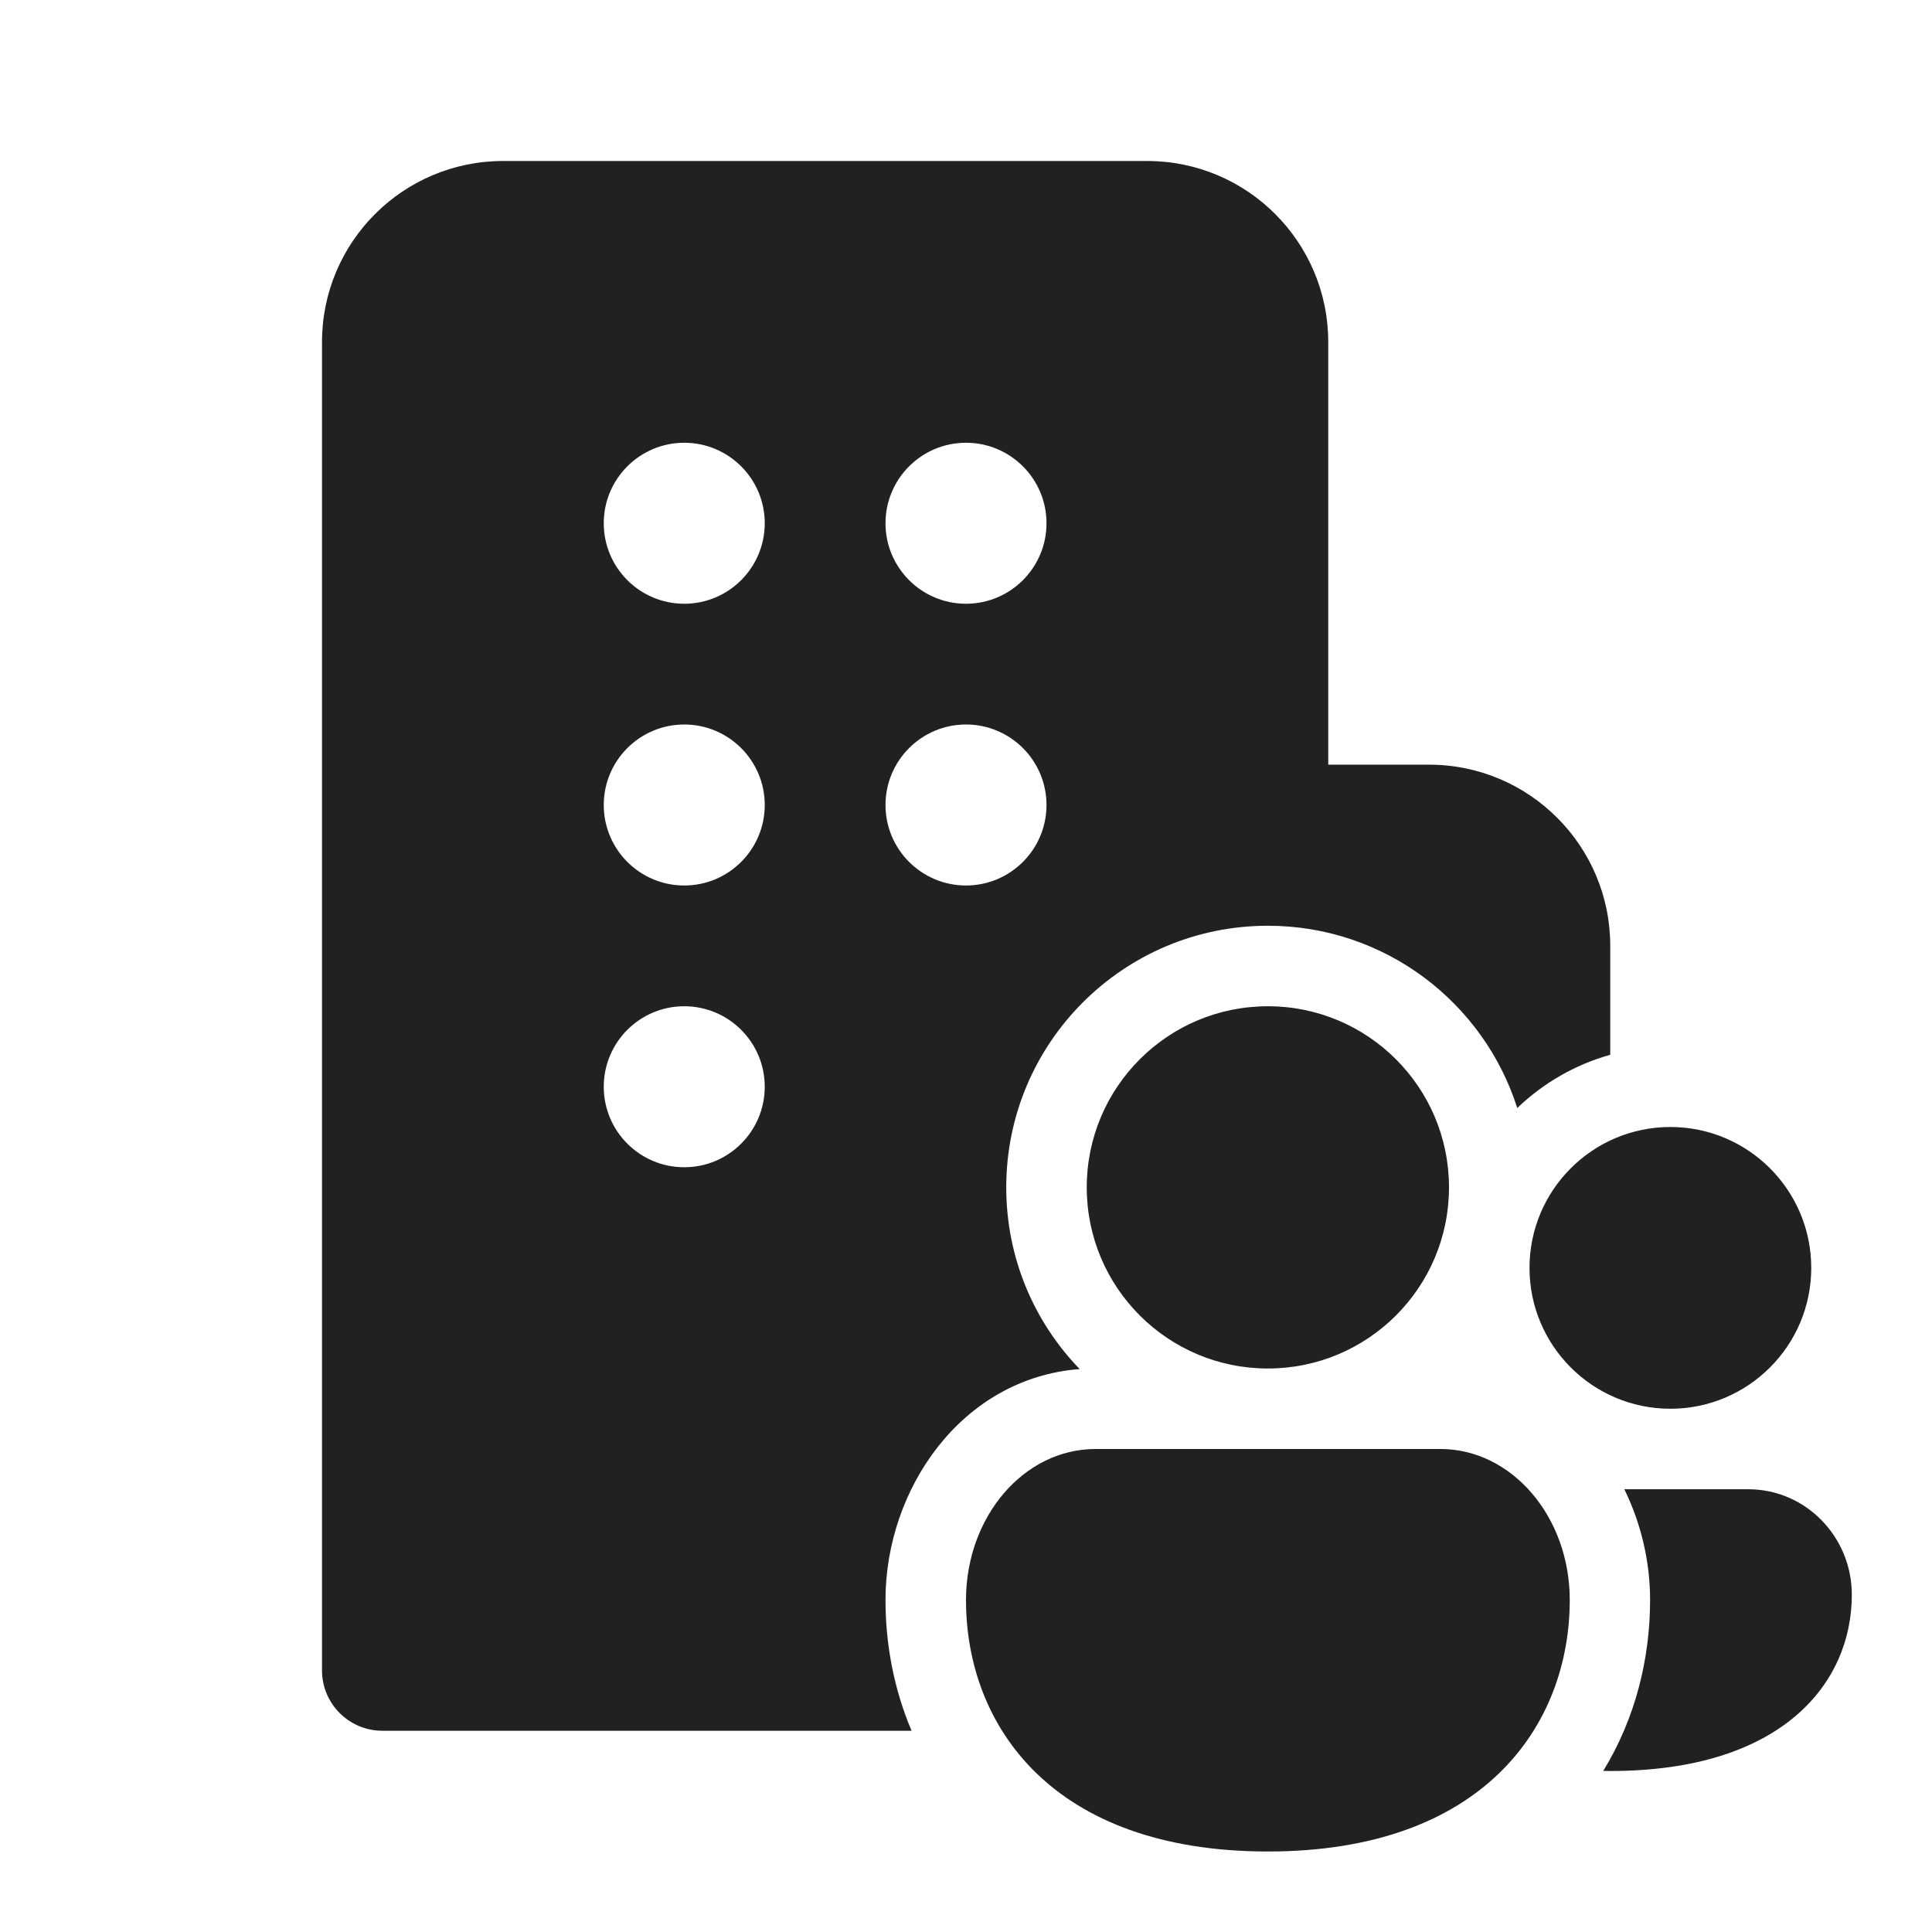
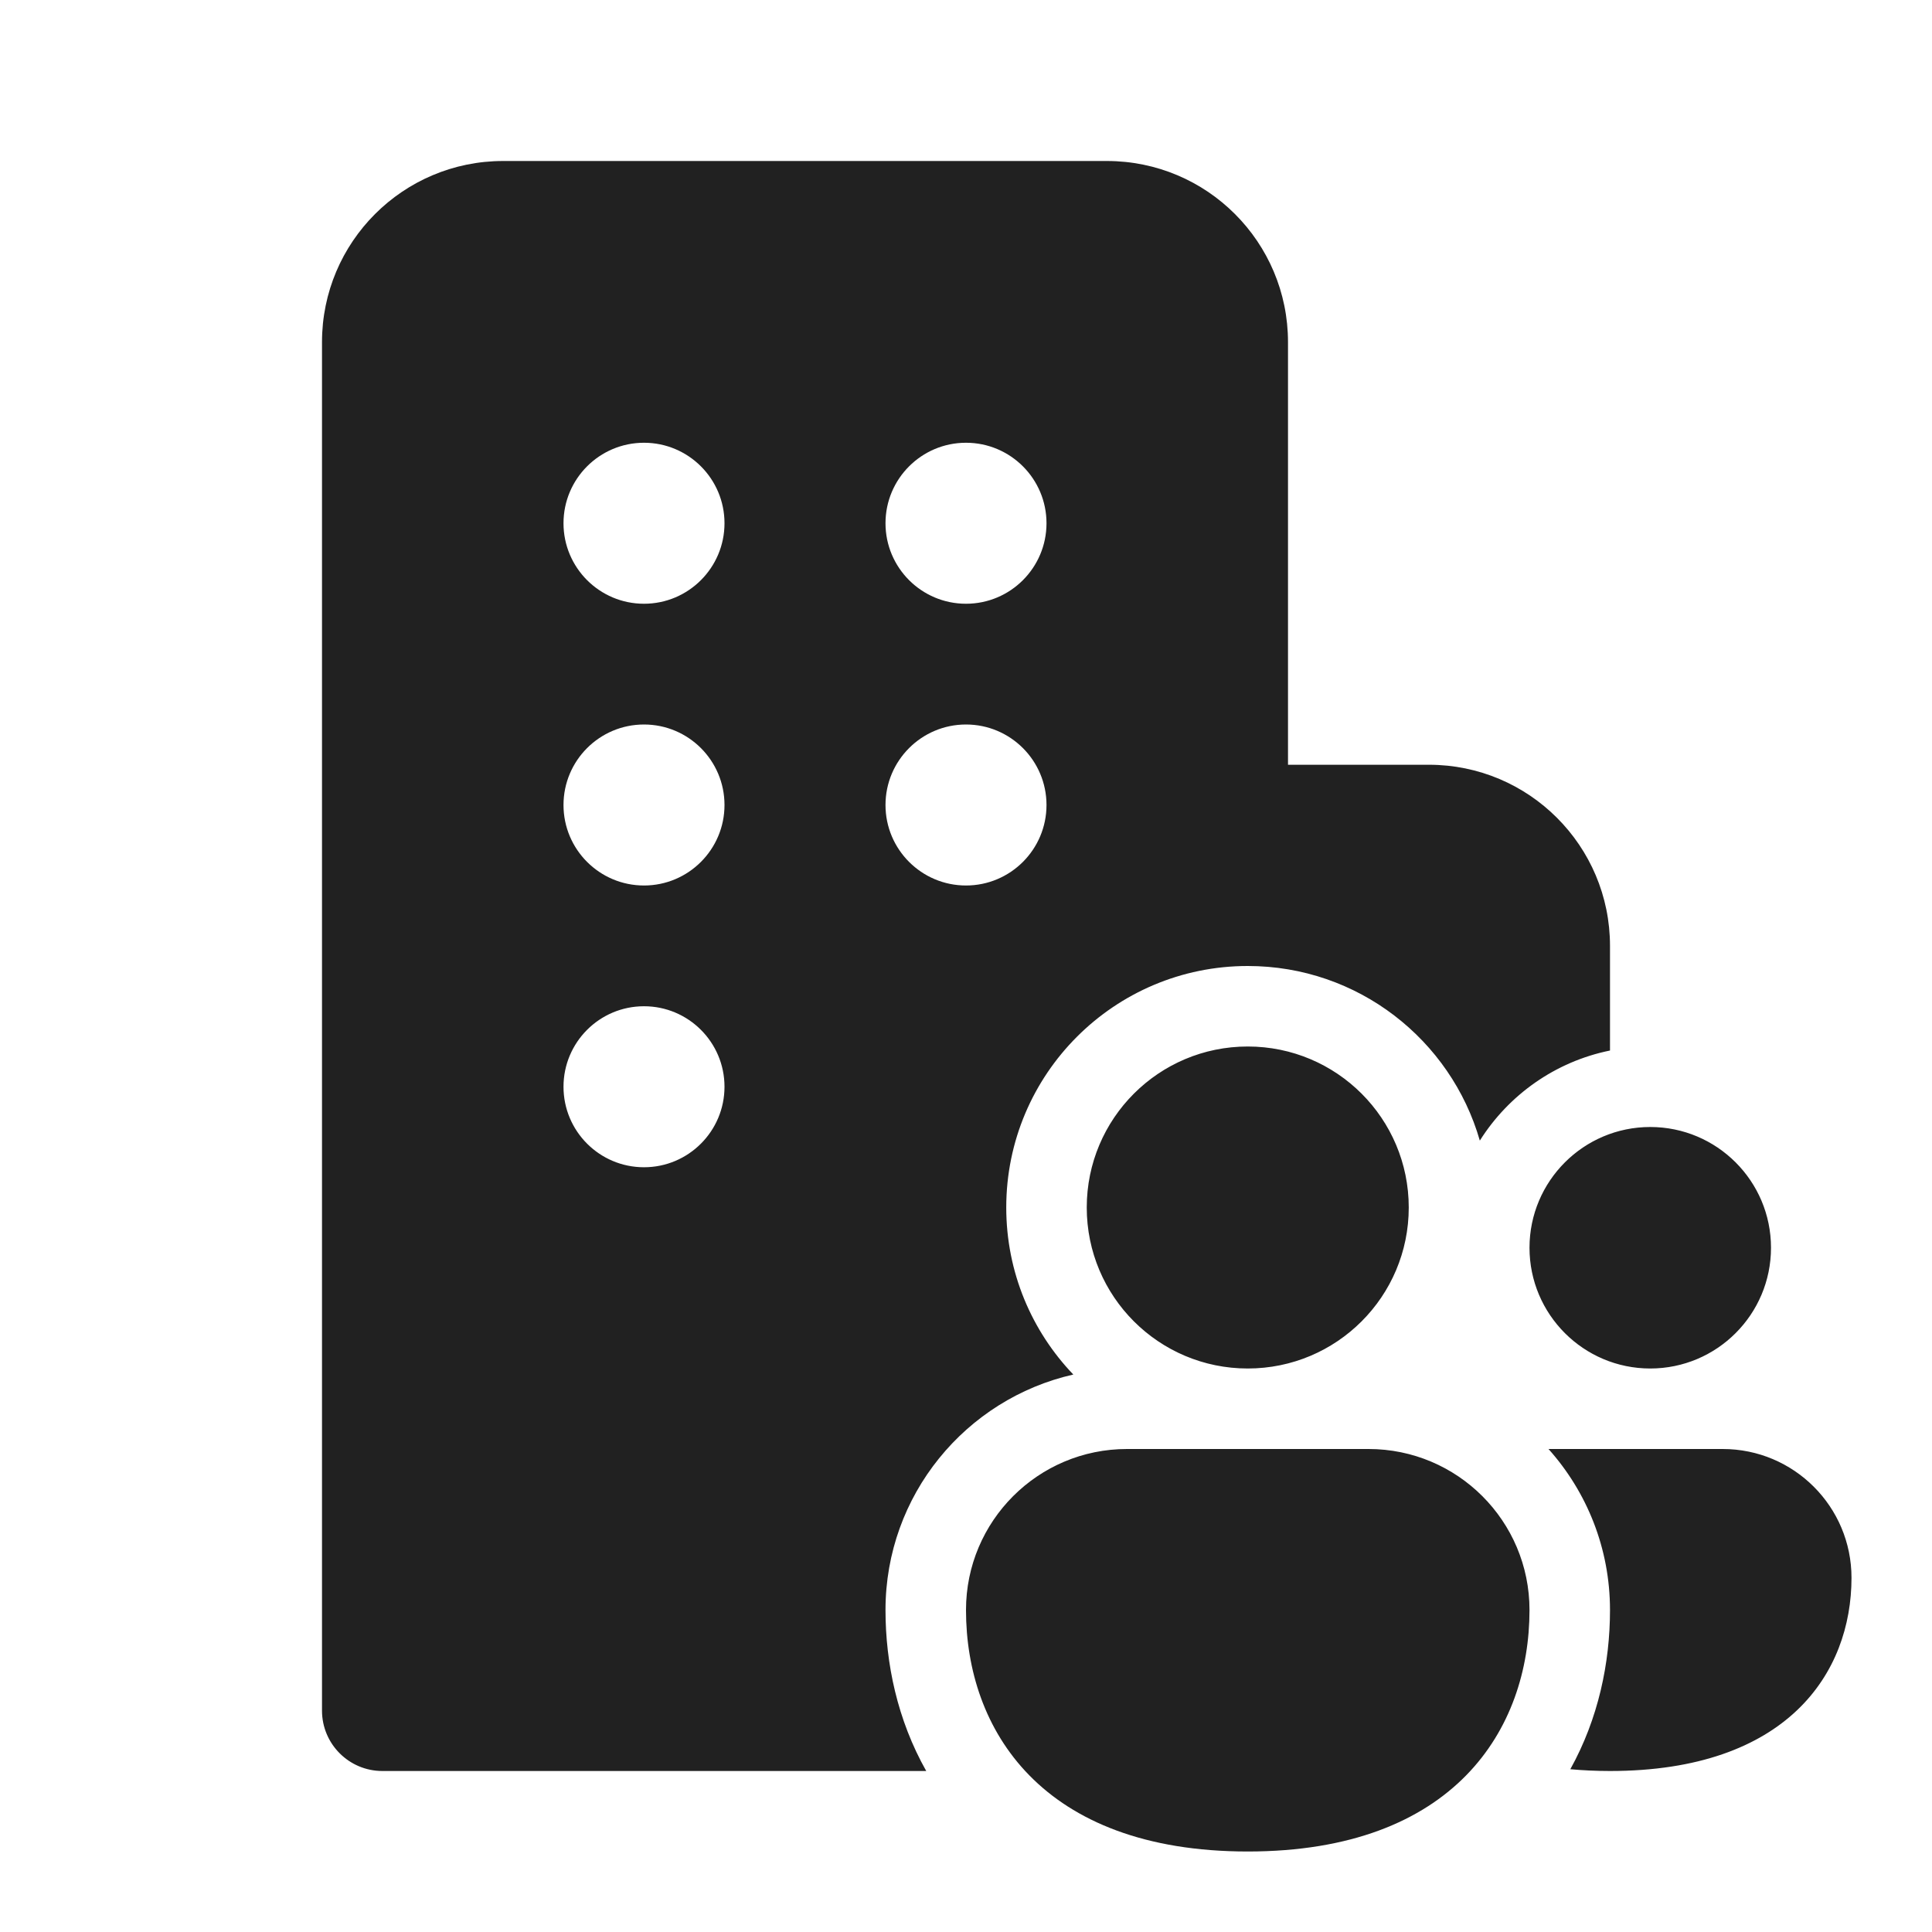
<svg xmlns="http://www.w3.org/2000/svg" width="24" height="24" viewBox="0 0 24 24" fill="none">
-   <path d="M8.5 12.5C7.948 12.5 7.5 12.948 7.5 13.5C7.5 14.052 7.948 14.5 8.5 14.5C9.052 14.5 9.5 14.052 9.5 13.5C9.5 12.948 9.052 12.5 8.5 12.5ZM7.5 10C7.5 10.552 7.948 11 8.5 11C9.052 11 9.5 10.552 9.5 10C9.5 9.448 9.052 9 8.5 9C7.948 9 7.5 9.448 7.5 10ZM12 5.5C11.448 5.5 11 5.948 11 6.5C11 7.052 11.448 7.5 12 7.5C12.552 7.5 13 7.052 13 6.5C13 5.948 12.552 5.5 12 5.5ZM4 4.25C4 3.007 5.007 2 6.25 2H14.25C15.493 2 16.5 3.007 16.5 4.25V9.499H17.753C18.995 9.499 20.003 10.507 20.003 11.749V13.103C19.563 13.226 19.168 13.457 18.848 13.764C18.43 12.451 17.201 11.5 15.75 11.5C13.955 11.5 12.5 12.955 12.5 14.75C12.5 15.627 12.847 16.423 13.412 17.007C11.944 17.12 11 18.497 11 19.875C11 20.419 11.101 20.976 11.324 21.5H4.75C4.336 21.5 4 21.164 4 20.75V4.25ZM8.5 5.5C7.948 5.5 7.5 5.948 7.5 6.5C7.5 7.052 7.948 7.5 8.5 7.5C9.052 7.5 9.5 7.052 9.5 6.5C9.5 5.948 9.052 5.5 8.5 5.5ZM11 10C11 10.552 11.448 11 12 11C12.552 11 13 10.552 13 10C13 9.448 12.552 9 12 9C11.448 9 11 9.448 11 10ZM18 14.75C18 15.993 16.993 17 15.75 17C14.507 17 13.5 15.993 13.5 14.75C13.5 13.507 14.507 12.5 15.75 12.5C16.993 12.5 18 13.507 18 14.75ZM19.5 19.875C19.5 21.431 18.429 23 15.75 23C13.071 23 12 21.437 12 19.875C12 18.84 12.72 18 13.607 18H17.893C18.78 18 19.5 18.84 19.5 19.875ZM20.75 17.5C21.716 17.5 22.5 16.716 22.5 15.75C22.5 14.784 21.716 14 20.75 14C19.784 14 19 14.784 19 15.75C19 16.716 19.784 17.5 20.75 17.5ZM20.498 19.875C20.498 20.595 20.32 21.34 19.916 21.999C19.945 22 19.974 22 20.004 22C22.147 22 23.004 20.902 23.004 19.812C23.004 19.088 22.429 18.5 21.718 18.5H20.178C20.386 18.924 20.498 19.399 20.498 19.875Z" fill="#212121" />
+   <path d="M4 4.25C4 3.007 5.007 2 6.25 2H13.75C14.993 2 16 3.007 16 4.25V9.5H17.75C18.993 9.5 20 10.507 20 11.75V13.05C19.32 13.188 18.741 13.601 18.383 14.169C18.023 12.916 16.869 12 15.5 12C13.843 12 12.5 13.343 12.5 15C12.5 15.805 12.817 16.536 13.333 17.075C11.997 17.378 11 18.573 11 20C11 20.664 11.148 21.366 11.506 22H4.75C4.336 22 4 21.664 4 21.25V4.25ZM8 7.5C8.552 7.5 9 7.052 9 6.5C9 5.948 8.552 5.5 8 5.5C7.448 5.5 7 5.948 7 6.5C7 7.052 7.448 7.5 8 7.5ZM7 13.5C7 14.052 7.448 14.5 8 14.5C8.552 14.5 9 14.052 9 13.5C9 12.948 8.552 12.5 8 12.5C7.448 12.5 7 12.948 7 13.5ZM7 10C7 10.552 7.448 11 8 11C8.552 11 9 10.552 9 10C9 9.448 8.552 9 8 9C7.448 9 7 9.448 7 10ZM11 6.5C11 7.052 11.448 7.5 12 7.5C12.552 7.5 13 7.052 13 6.5C13 5.948 12.552 5.5 12 5.5C11.448 5.5 11 5.948 11 6.5ZM11 10C11 10.552 11.448 11 12 11C12.552 11 13 10.552 13 10C13 9.448 12.552 9 12 9C11.448 9 11 9.448 11 10ZM15.5 17C16.605 17 17.5 16.105 17.5 15C17.5 13.895 16.605 13 15.5 13C14.395 13 13.5 13.895 13.5 15C13.5 16.105 14.395 17 15.5 17ZM15.5 23C18.067 23 19 21.479 19 20C19 18.895 18.105 18 17 18H14C12.895 18 12 18.895 12 20C12 21.479 12.933 23 15.5 23ZM19.507 21.978C19.663 21.992 19.827 22 20 22C22.2 22 23 20.784 23 19.6C23 18.716 22.284 18 21.4 18H19.236C19.711 18.531 20 19.232 20 20C20 20.656 19.856 21.35 19.507 21.978ZM22 15.5C22 16.328 21.328 17 20.5 17C19.672 17 19 16.328 19 15.5C19 14.672 19.672 14 20.5 14C21.328 14 22 14.672 22 15.5Z" fill="#212121" />
</svg>
